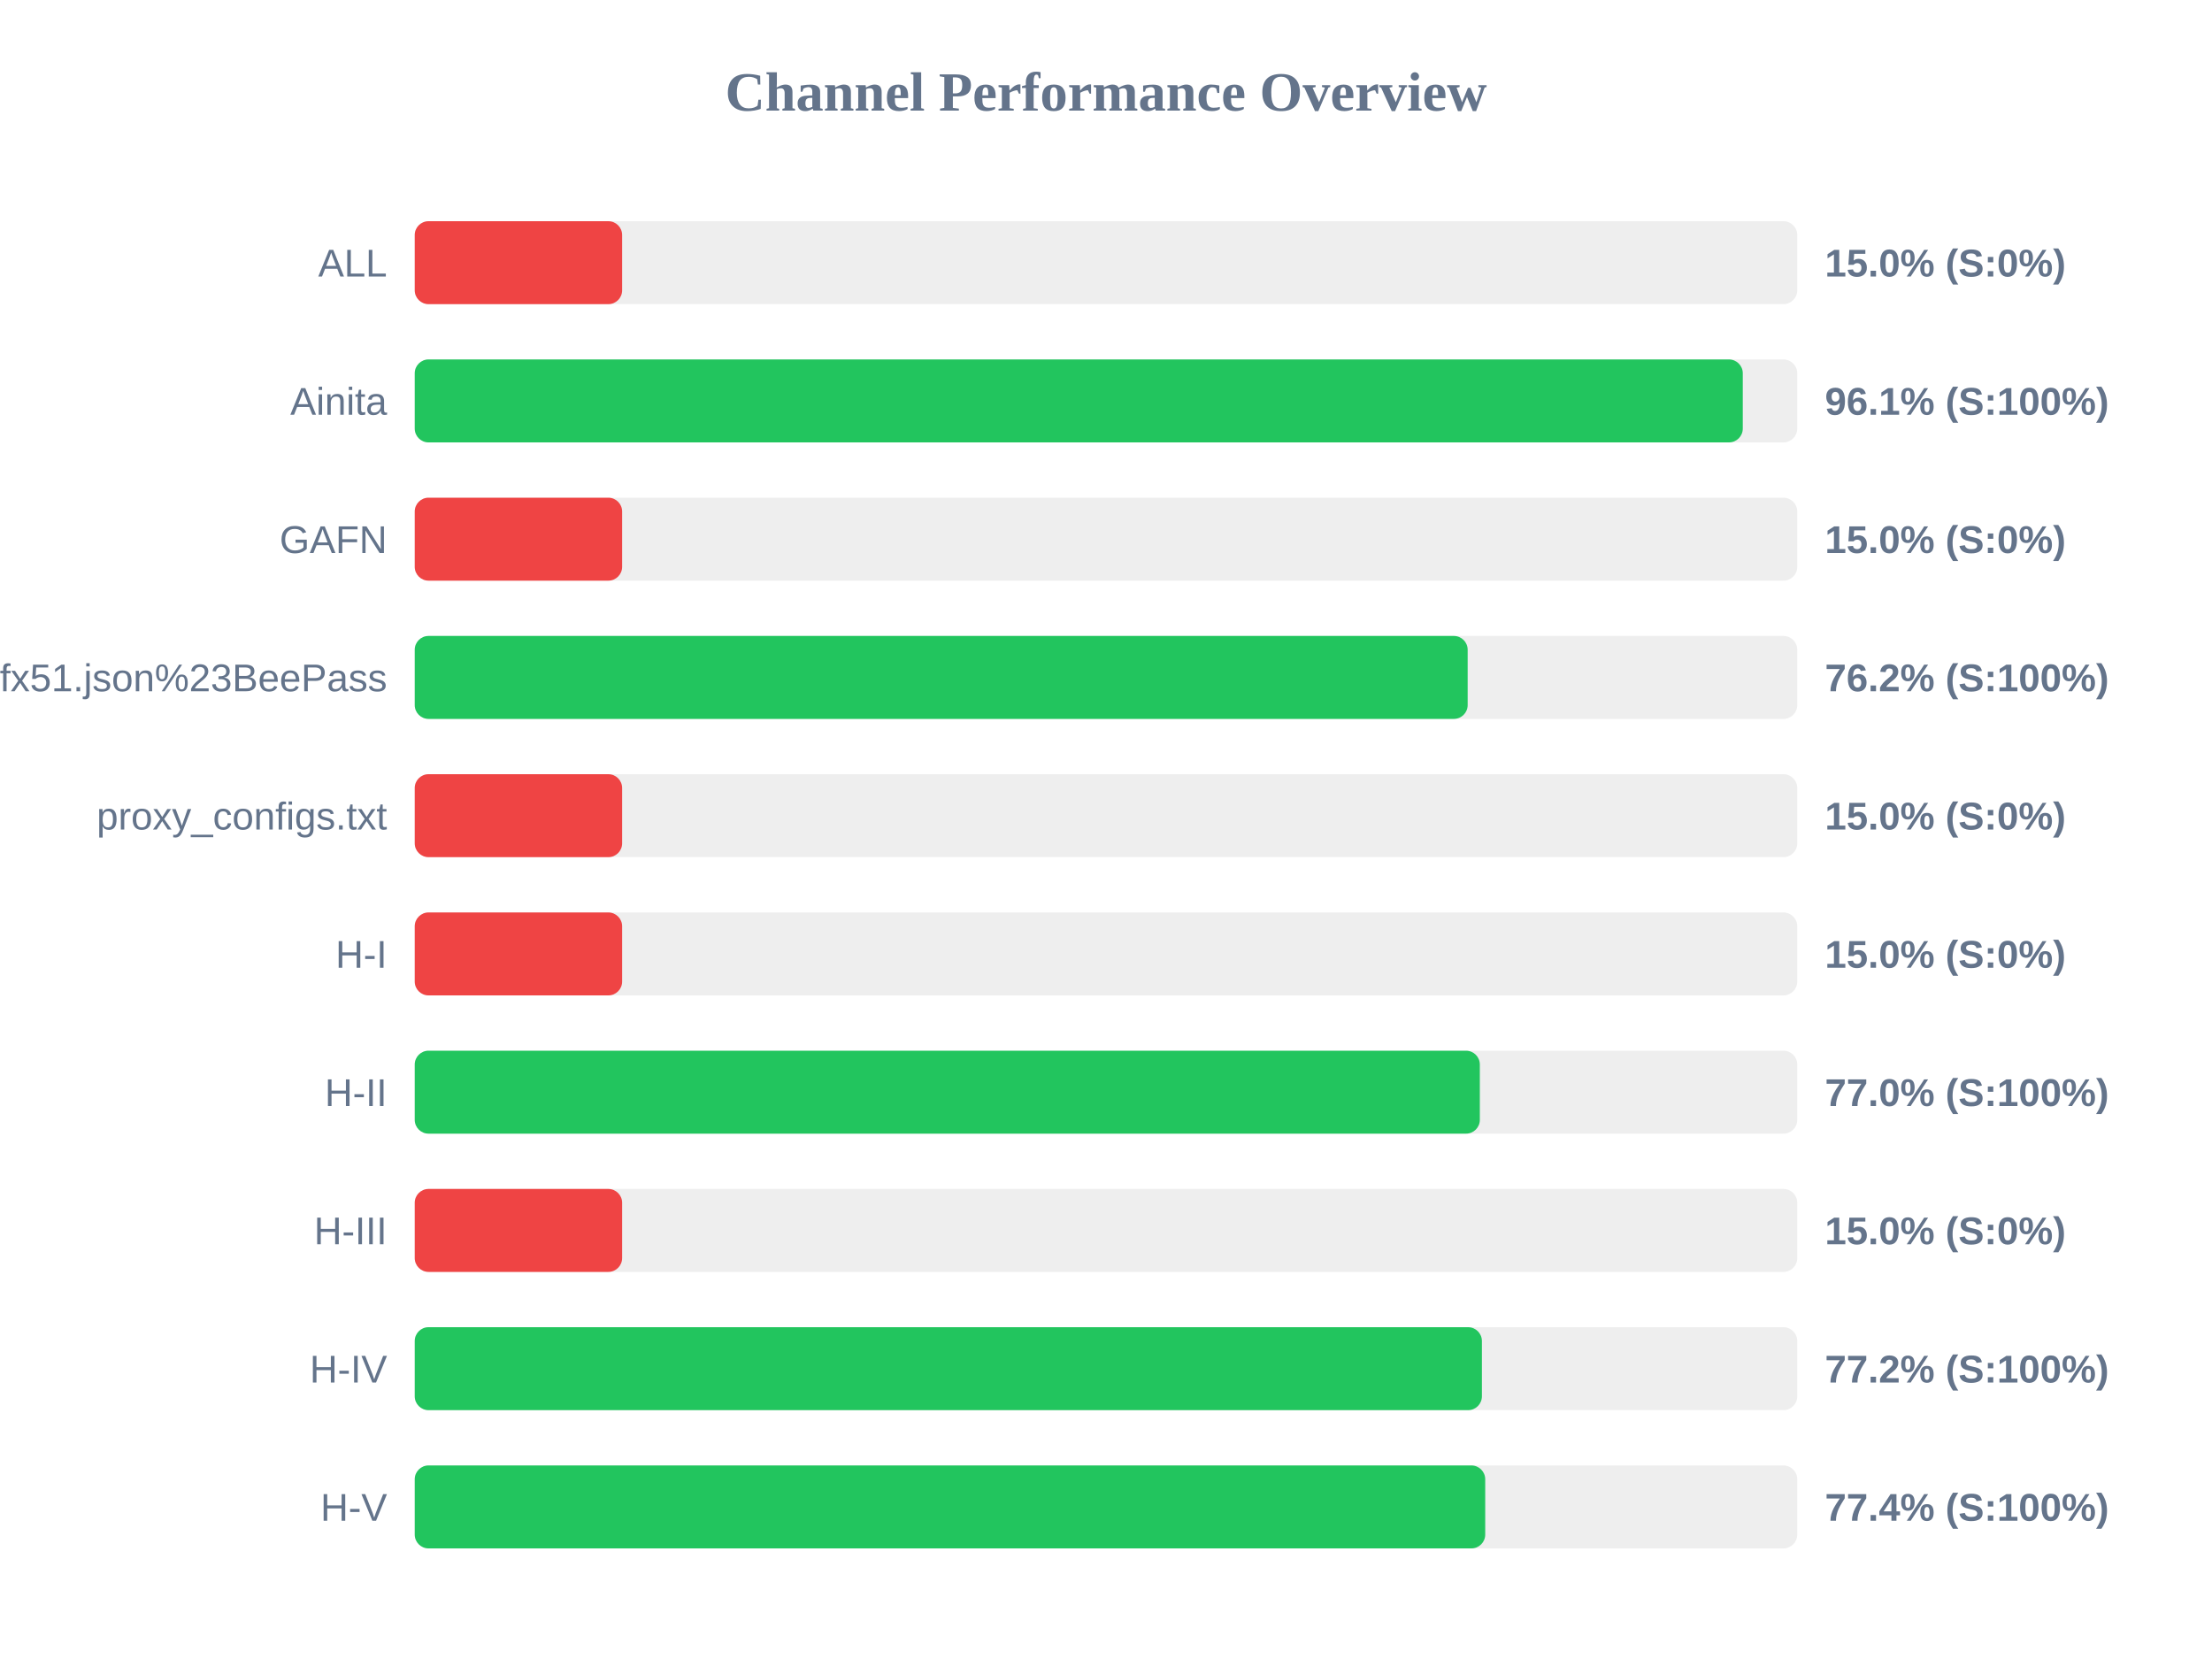
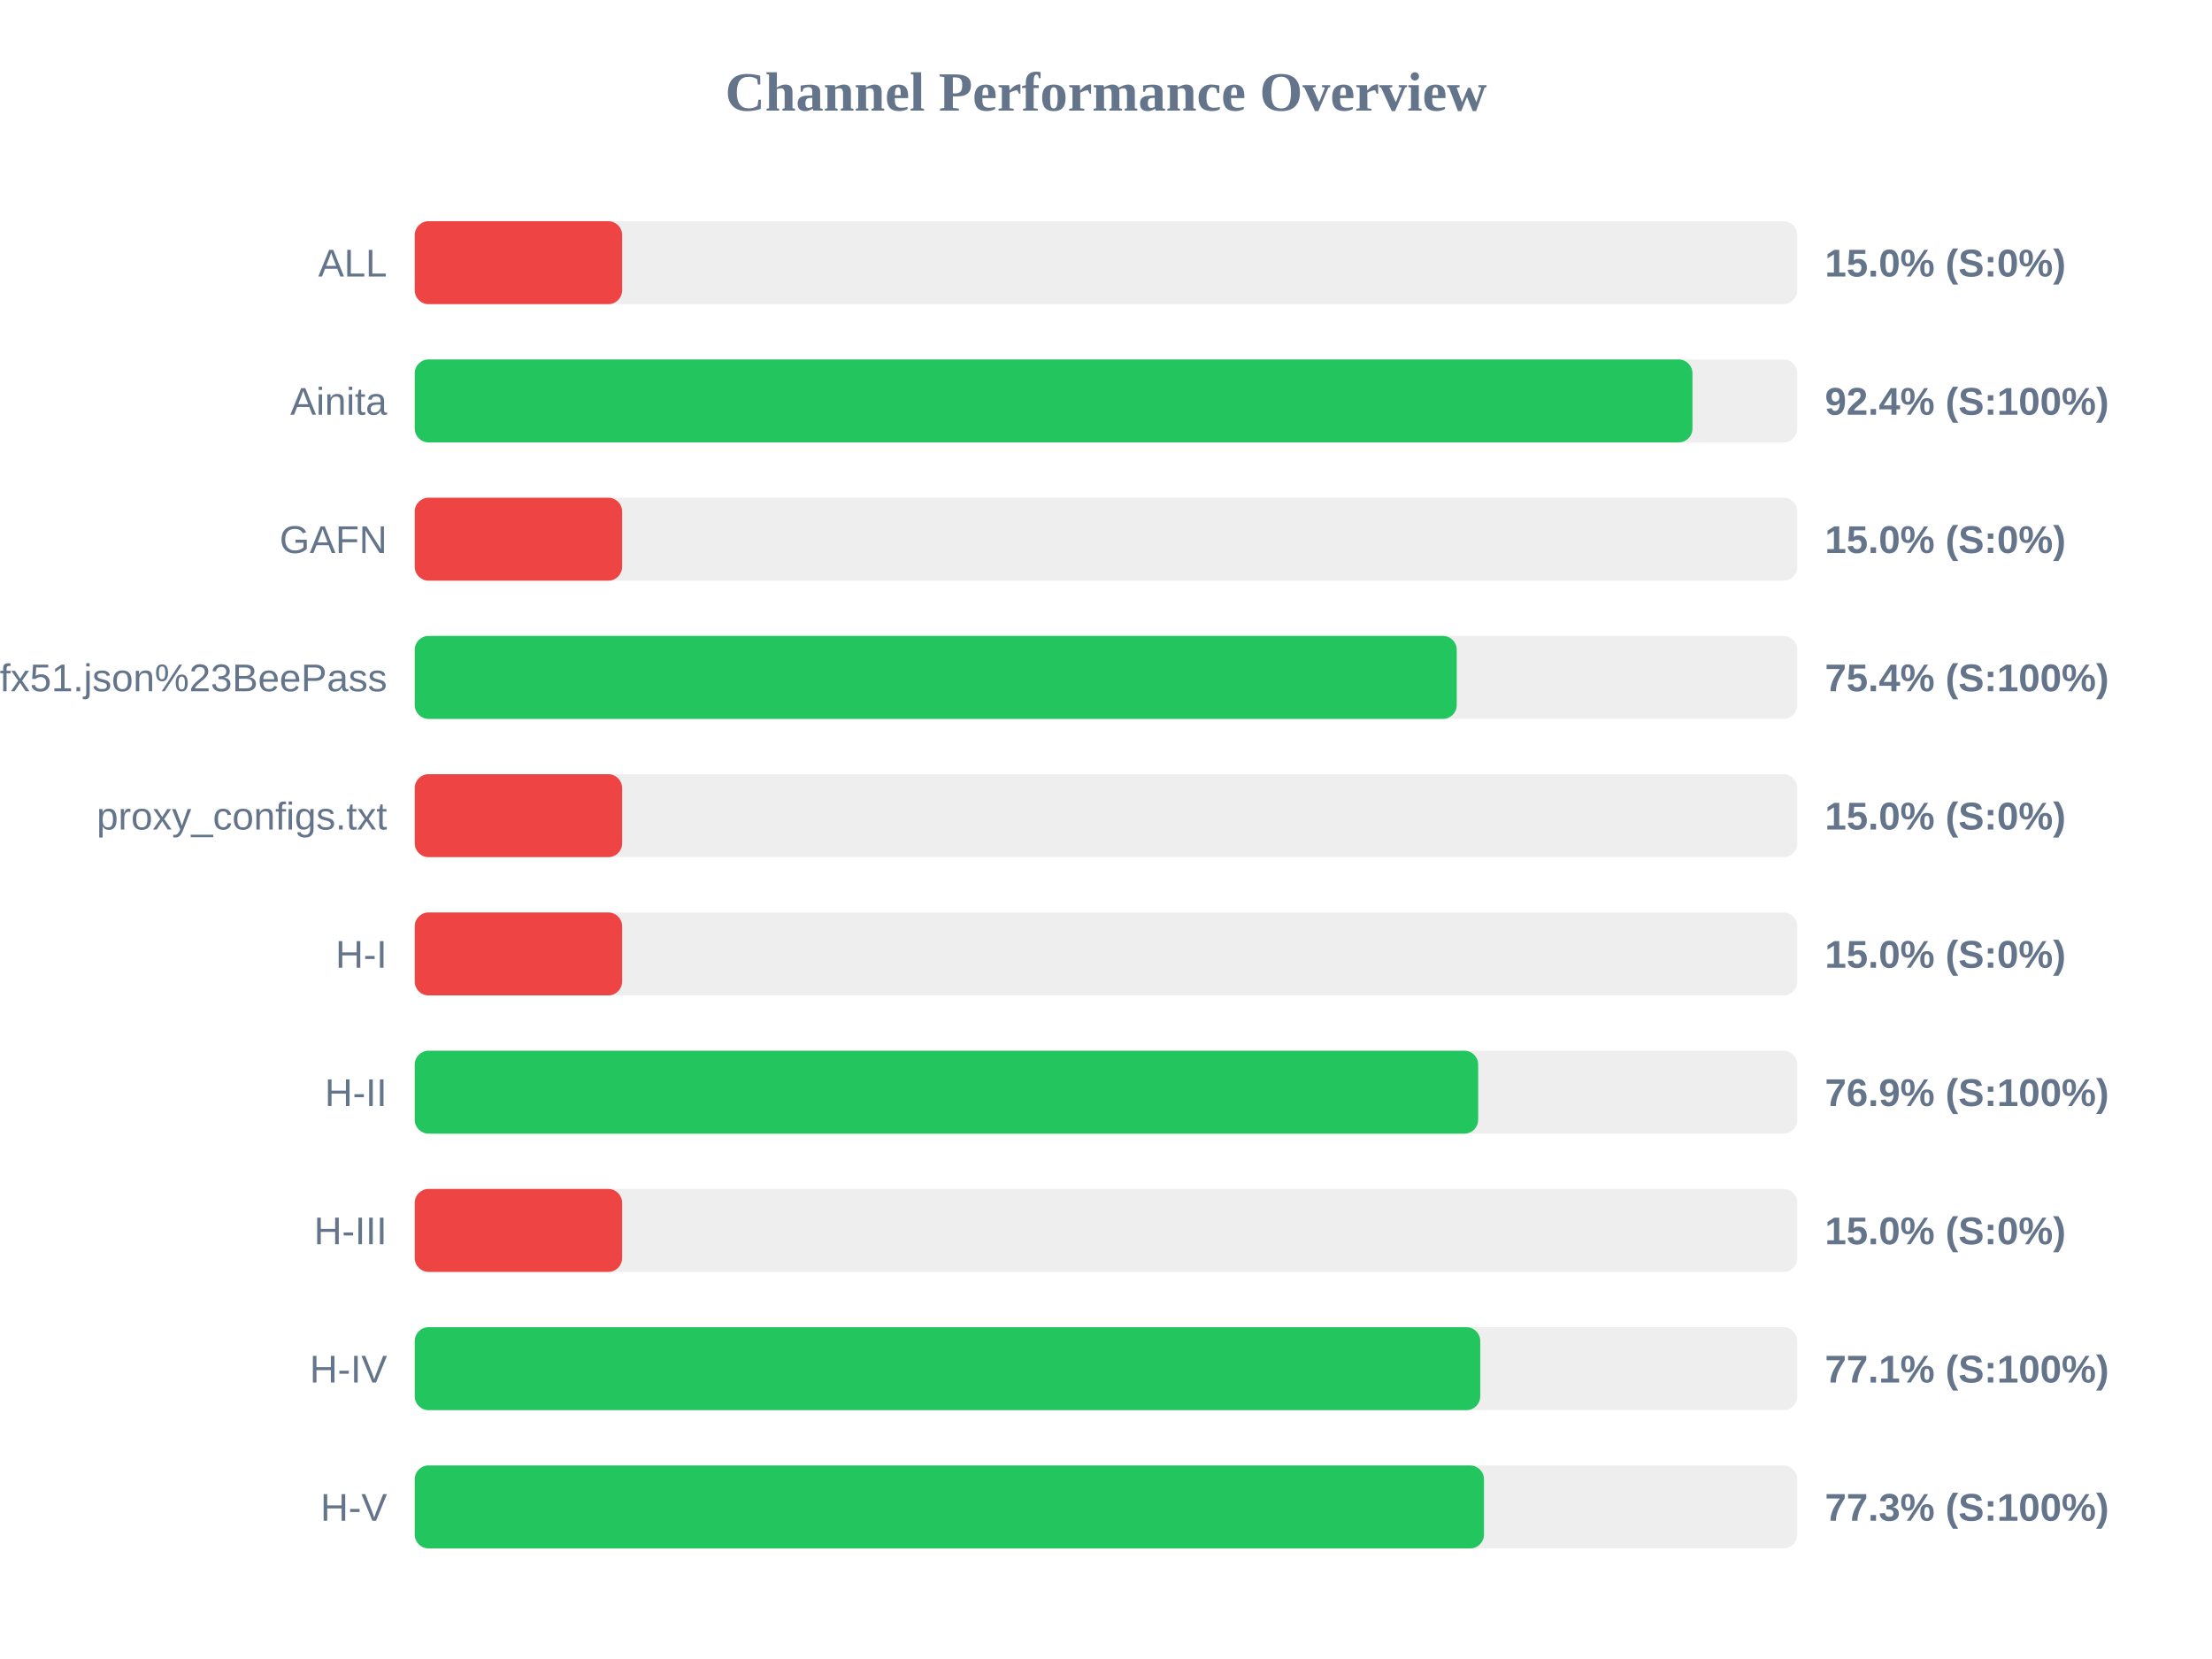
<svg xmlns="http://www.w3.org/2000/svg" width="800" height="600" version="1.1">
  <style>
        .row { font: 14px Arial; fill: #64748b; }
        .score { font: bold 14px Arial; fill: #64748b; }
    </style>
  <text x="400" y="40" text-anchor="middle" font-size="20px" font-weight="bold" fill="#64748b">Channel Performance Overview</text>
  <rect x="150" y="80" width="500" height="30" fill="#eee" rx="5" />
  <rect x="150" y="80" width="75.0" height="30" fill="#ef4444" rx="5" />
  <text x="140" y="100" text-anchor="end" class="row">ALL</text>
  <text x="660" y="100" text-anchor="start" class="score">15.0% (S:0%)</text>
  <rect x="150" y="130" width="500" height="30" fill="#eee" rx="5" />
-   <rect x="150" y="130" width="480.3" height="30" fill="#22c55e" rx="5" />
+   <rect x="150" y="130" width="462.1" height="30" fill="#22c55e" rx="5" />
  <text x="140" y="150" text-anchor="end" class="row">Ainita</text>
-   <text x="660" y="150" text-anchor="start" class="score">96.1% (S:100%)</text>
+   <text x="660" y="150" text-anchor="start" class="score">92.4% (S:100%)</text>
  <rect x="150" y="180" width="500" height="30" fill="#eee" rx="5" />
  <rect x="150" y="180" width="75.0" height="30" fill="#ef4444" rx="5" />
  <text x="140" y="200" text-anchor="end" class="row">GAFN</text>
  <text x="660" y="200" text-anchor="start" class="score">15.0% (S:0%)</text>
  <rect x="150" y="230" width="500" height="30" fill="#eee" rx="5" />
-   <rect x="150" y="230" width="380.8" height="30" fill="#22c55e" rx="5" />
+   <rect x="150" y="230" width="376.85" height="30" fill="#22c55e" rx="5" />
  <text x="140" y="250" text-anchor="end" class="row">sub?s=ssconf%3A%2F%2Fs3.amazonaws.com%2Fbeedynconprd%2Fzf38bv6oxi1nv3wfkpmxyfl8yj5fargza3foantoalu16vznl0ckxx7bgf1ufx51.json%23BeePass</text>
-   <text x="660" y="250" text-anchor="start" class="score">76.2% (S:100%)</text>
+   <text x="660" y="250" text-anchor="start" class="score">75.4% (S:100%)</text>
  <rect x="150" y="280" width="500" height="30" fill="#eee" rx="5" />
  <rect x="150" y="280" width="75.0" height="30" fill="#ef4444" rx="5" />
  <text x="140" y="300" text-anchor="end" class="row">proxy_configs.txt</text>
  <text x="660" y="300" text-anchor="start" class="score">15.0% (S:0%)</text>
  <rect x="150" y="330" width="500" height="30" fill="#eee" rx="5" />
  <rect x="150" y="330" width="75.0" height="30" fill="#ef4444" rx="5" />
  <text x="140" y="350" text-anchor="end" class="row">H-I</text>
  <text x="660" y="350" text-anchor="start" class="score">15.0% (S:0%)</text>
  <rect x="150" y="380" width="500" height="30" fill="#eee" rx="5" />
-   <rect x="150" y="380" width="385.2" height="30" fill="#22c55e" rx="5" />
+   <rect x="150" y="380" width="384.6" height="30" fill="#22c55e" rx="5" />
  <text x="140" y="400" text-anchor="end" class="row">H-II</text>
-   <text x="660" y="400" text-anchor="start" class="score">77.0% (S:100%)</text>
+   <text x="660" y="400" text-anchor="start" class="score">76.9% (S:100%)</text>
  <rect x="150" y="430" width="500" height="30" fill="#eee" rx="5" />
  <rect x="150" y="430" width="75.0" height="30" fill="#ef4444" rx="5" />
  <text x="140" y="450" text-anchor="end" class="row">H-III</text>
  <text x="660" y="450" text-anchor="start" class="score">15.0% (S:0%)</text>
  <rect x="150" y="480" width="500" height="30" fill="#eee" rx="5" />
-   <rect x="150" y="480" width="385.95" height="30" fill="#22c55e" rx="5" />
+   <rect x="150" y="480" width="385.35" height="30" fill="#22c55e" rx="5" />
  <text x="140" y="500" text-anchor="end" class="row">H-IV</text>
-   <text x="660" y="500" text-anchor="start" class="score">77.2% (S:100%)</text>
+   <text x="660" y="500" text-anchor="start" class="score">77.1% (S:100%)</text>
  <rect x="150" y="530" width="500" height="30" fill="#eee" rx="5" />
-   <rect x="150" y="530" width="387.15" height="30" fill="#22c55e" rx="5" />
+   <rect x="150" y="530" width="386.7" height="30" fill="#22c55e" rx="5" />
  <text x="140" y="550" text-anchor="end" class="row">H-V</text>
-   <text x="660" y="550" text-anchor="start" class="score">77.4% (S:100%)</text>
+   <text x="660" y="550" text-anchor="start" class="score">77.3% (S:100%)</text>
</svg>
